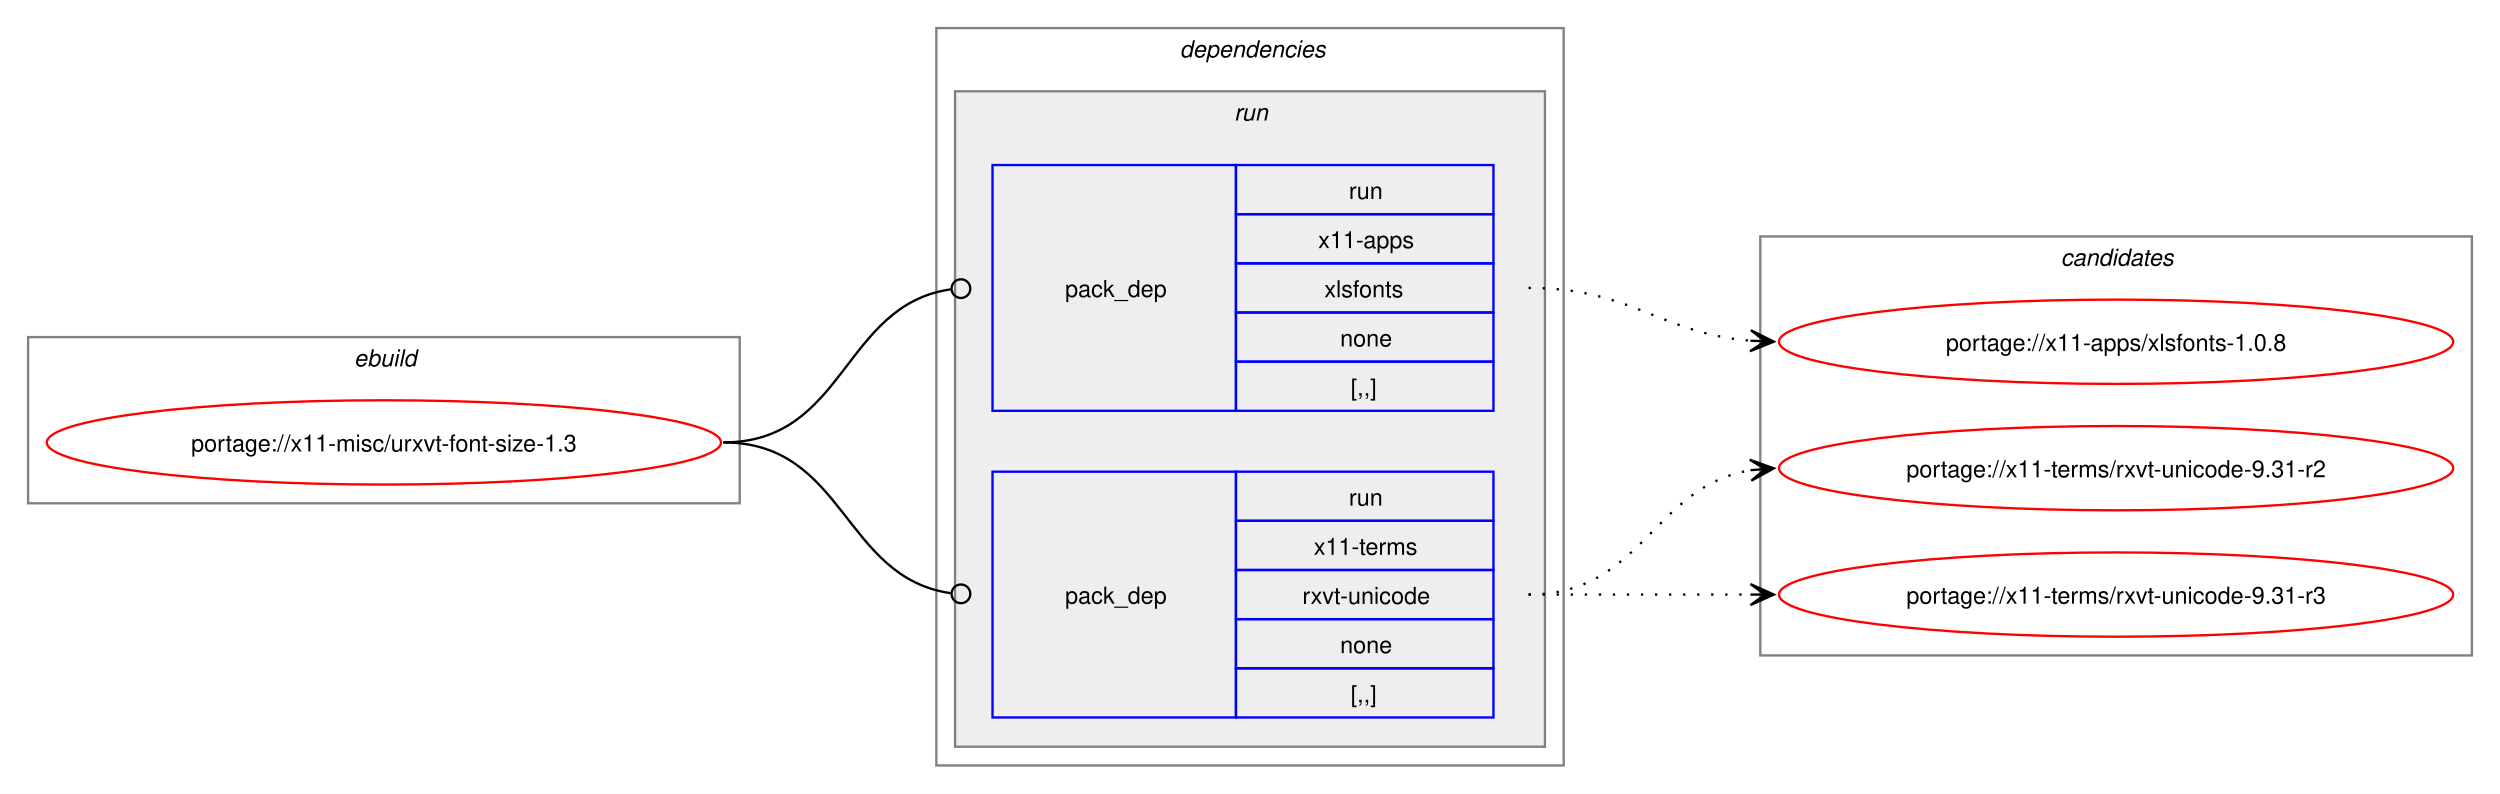
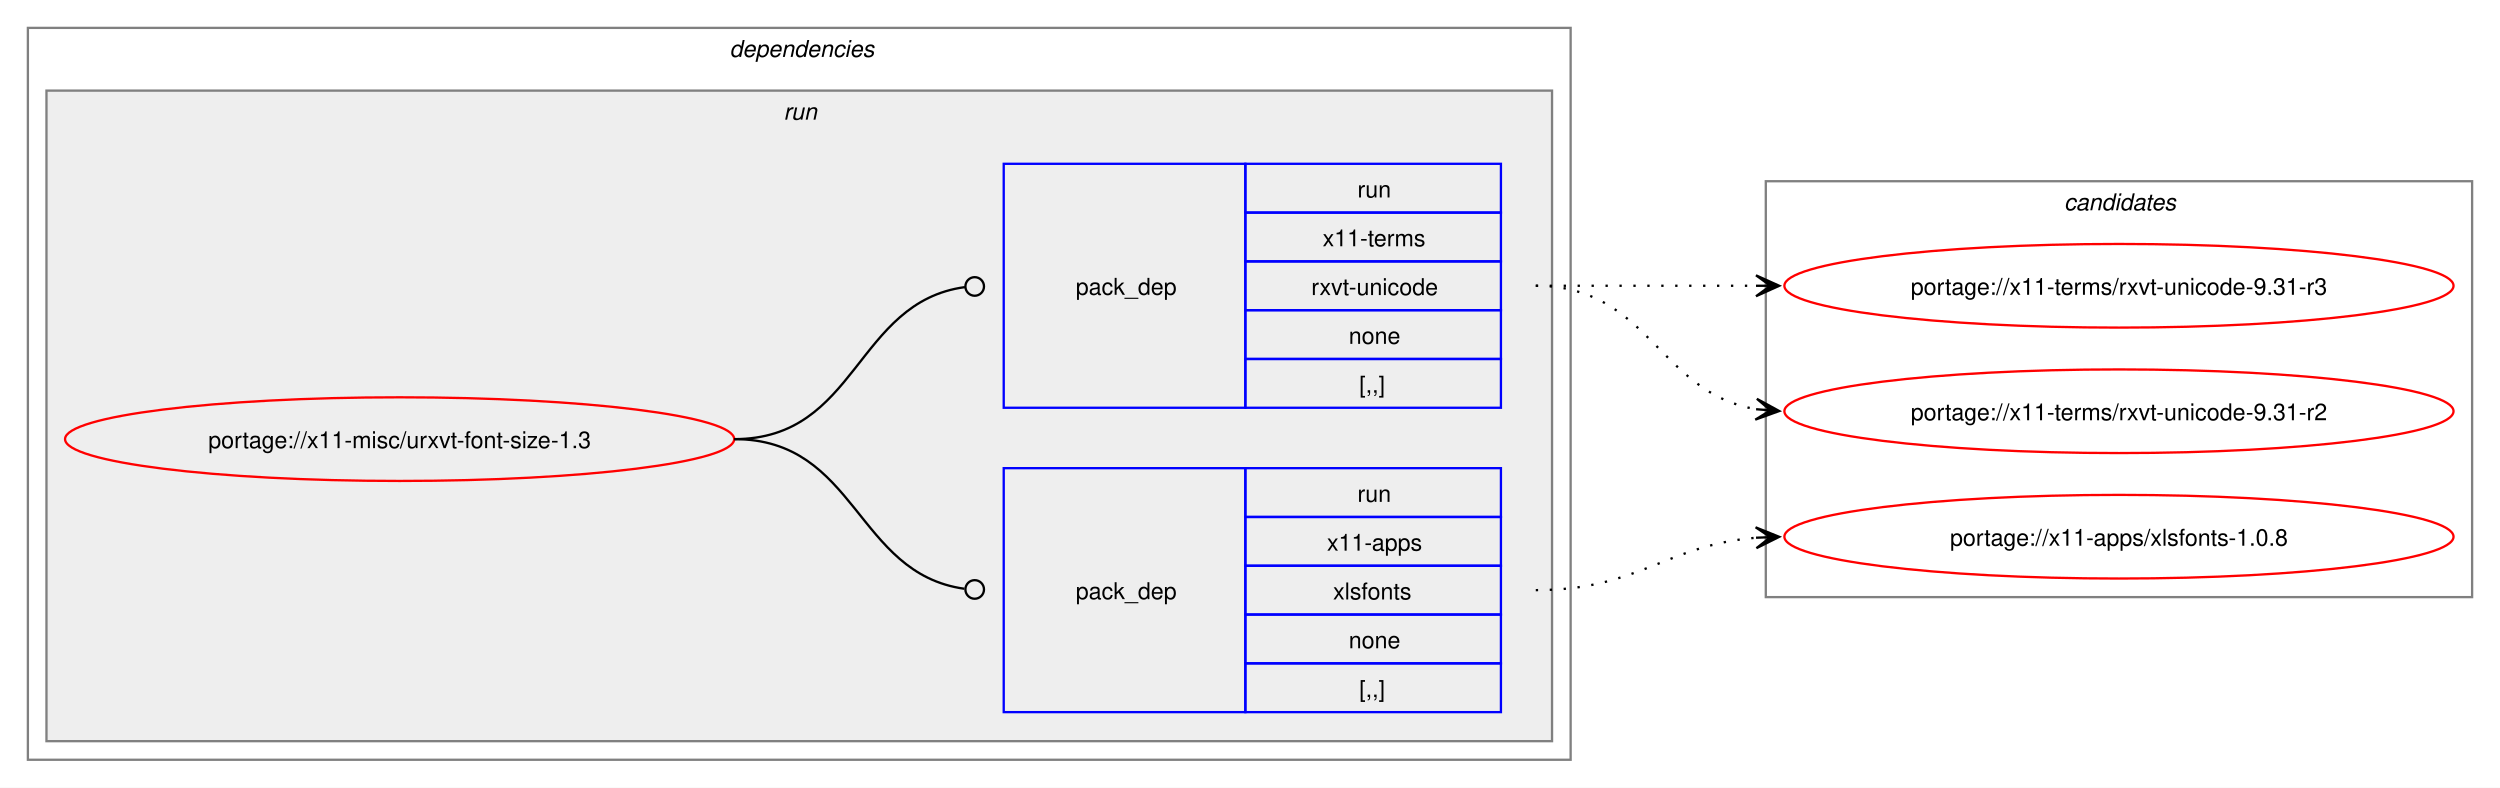
- <svg xmlns="http://www.w3.org/2000/svg" xmlns:xlink="http://www.w3.org/1999/xlink" width="1068pt" height="339pt" viewBox="0.00 0.00 1068.00 339.00">
+ <svg xmlns="http://www.w3.org/2000/svg" xmlns:xlink="http://www.w3.org/1999/xlink" width="1076pt" height="339pt" viewBox="0.00 0.00 1076.00 339.00">
  <g id="graph0" class="graph" transform="scale(1 1) rotate(0) translate(4 335)">
-     <polygon fill="white" stroke="none" points="-4,4 -4,-335 1064,-335 1064,4 -4,4" />
-     <g id="clust1" class="cluster">
-       <polygon fill="none" stroke="gray" points="8,-120 8,-191 312,-191 312,-120 8,-120" />
-       <text text-anchor="start" x="147.25" y="-178.5" font-family="Helvetica,sans-Serif" font-style="italic" font-size="10.00">ebuild</text>
-     </g>
+     <polygon fill="white" stroke="none" points="-4,4 -4,-335 1072,-335 1072,4 -4,4" />
    <g id="clust2" class="cluster">
-       <polygon fill="none" stroke="gray" points="396,-8 396,-323 664,-323 664,-8 396,-8" />
-       <text text-anchor="start" x="500" y="-310.5" font-family="Helvetica,sans-Serif" font-style="italic" font-size="10.00">dependencies</text>
+       <polygon fill="none" stroke="gray" points="8,-8 8,-323 672,-323 672,-8 8,-8" />
+       <text text-anchor="start" x="310" y="-310.5" font-family="Helvetica,sans-Serif" font-style="italic" font-size="10.00">dependencies</text>
    </g>
    <g id="clust5" class="cluster">
-       <polygon fill="#eeeeee" stroke="gray" points="404,-16 404,-296 656,-296 656,-16 404,-16" />
-       <text text-anchor="start" x="523.25" y="-283.5" font-family="Helvetica,sans-Serif" font-style="italic" font-size="10.00">run</text>
+       <polygon fill="#eeeeee" stroke="gray" points="16,-16 16,-296 664,-296 664,-16 16,-16" />
+       <text text-anchor="start" x="333.25" y="-283.5" font-family="Helvetica,sans-Serif" font-style="italic" font-size="10.00">run</text>
    </g>
    <g id="clust8" class="cluster">
-       <polygon fill="none" stroke="gray" points="748,-55 748,-234 1052,-234 1052,-55 748,-55" />
-       <text text-anchor="start" x="876.38" y="-221.5" font-family="Helvetica,sans-Serif" font-style="italic" font-size="10.00">candidates</text>
+       <polygon fill="none" stroke="gray" points="756,-78 756,-257 1060,-257 1060,-78 756,-78" />
+       <text text-anchor="start" x="884.38" y="-244.5" font-family="Helvetica,sans-Serif" font-style="italic" font-size="10.00">candidates</text>
    </g>
    <g id="node1" class="node">
      <g id="a_node1">
        <a xlink:href="../x11-misc/urxvt-font-size-1.3.svg" xlink:title="portage://x11-misc/urxvt-font-size-1.3">
-           <ellipse fill="none" stroke="red" cx="160" cy="-146" rx="144" ry="18" />
-           <text text-anchor="middle" x="160" y="-142.12" font-family="Helvetica,sans-Serif" font-size="10.00">portage://x11-misc/urxvt-font-size-1.3</text>
+           <ellipse fill="none" stroke="red" cx="168" cy="-146" rx="144" ry="18" />
+           <text text-anchor="middle" x="168" y="-142.12" font-family="Helvetica,sans-Serif" font-size="10.00">portage://x11-misc/urxvt-font-size-1.3</text>
        </a>
      </g>
    </g>
    <g id="node2" class="node">
-       <polygon fill="none" stroke="blue" points="420,-159.5 420,-264.5 524,-264.5 524,-159.5 420,-159.5" />
-       <text text-anchor="start" x="451" y="-208.12" font-family="Helvetica,sans-Serif" font-size="10.00">pack_dep</text>
-       <polygon fill="none" stroke="blue" points="524,-243.5 524,-264.5 634,-264.5 634,-243.5 524,-243.5" />
-       <text text-anchor="start" x="572.25" y="-250" font-family="Helvetica,sans-Serif" font-size="10.00">run</text>
-       <polygon fill="none" stroke="blue" points="524,-222.5 524,-243.5 634,-243.5 634,-222.5 524,-222.5" />
-       <text text-anchor="start" x="559.12" y="-229" font-family="Helvetica,sans-Serif" font-size="10.00">x11-apps</text>
-       <polygon fill="none" stroke="blue" points="524,-201.5 524,-222.5 634,-222.5 634,-201.5 524,-201.5" />
-       <text text-anchor="start" x="561.75" y="-208" font-family="Helvetica,sans-Serif" font-size="10.00">xlsfonts</text>
-       <polygon fill="none" stroke="blue" points="524,-180.5 524,-201.5 634,-201.5 634,-180.5 524,-180.5" />
-       <text text-anchor="start" x="568.5" y="-187" font-family="Helvetica,sans-Serif" font-size="10.00">none</text>
-       <polygon fill="none" stroke="blue" points="524,-159.5 524,-180.5 634,-180.5 634,-159.5 524,-159.5" />
-       <text text-anchor="start" x="573" y="-166" font-family="Helvetica,sans-Serif" font-size="10.00">[,,]</text>
+       <polygon fill="none" stroke="blue" points="428,-28.5 428,-133.5 532,-133.5 532,-28.5 428,-28.5" />
+       <text text-anchor="start" x="459" y="-77.12" font-family="Helvetica,sans-Serif" font-size="10.00">pack_dep</text>
+       <polygon fill="none" stroke="blue" points="532,-112.5 532,-133.5 642,-133.5 642,-112.5 532,-112.5" />
+       <text text-anchor="start" x="580.25" y="-119" font-family="Helvetica,sans-Serif" font-size="10.00">run</text>
+       <polygon fill="none" stroke="blue" points="532,-91.5 532,-112.5 642,-112.5 642,-91.5 532,-91.5" />
+       <text text-anchor="start" x="567.12" y="-98" font-family="Helvetica,sans-Serif" font-size="10.00">x11-apps</text>
+       <polygon fill="none" stroke="blue" points="532,-70.5 532,-91.5 642,-91.5 642,-70.5 532,-70.5" />
+       <text text-anchor="start" x="569.75" y="-77" font-family="Helvetica,sans-Serif" font-size="10.00">xlsfonts</text>
+       <polygon fill="none" stroke="blue" points="532,-49.5 532,-70.5 642,-70.5 642,-49.5 532,-49.5" />
+       <text text-anchor="start" x="576.5" y="-56" font-family="Helvetica,sans-Serif" font-size="10.00">none</text>
+       <polygon fill="none" stroke="blue" points="532,-28.5 532,-49.5 642,-49.5 642,-28.5 532,-28.5" />
+       <text text-anchor="start" x="581" y="-35" font-family="Helvetica,sans-Serif" font-size="10.00">[,,]</text>
    </g>
    <g id="edge1" class="edge">
-       <path fill="none" stroke="black" d="M305,-146C357.35,-146 355.87,-204.74 402.13,-211.39" />
-       <ellipse fill="none" stroke="black" cx="406.51" cy="-211.69" rx="4" ry="4" />
+       <path fill="none" stroke="black" d="M312,-146C364.85,-146 364.24,-88.15 411.04,-81.6" />
+       <ellipse fill="none" stroke="black" cx="415.51" cy="-81.3" rx="4" ry="4" />
    </g>
    <g id="node3" class="node">
-       <polygon fill="none" stroke="blue" points="420,-28.5 420,-133.5 524,-133.5 524,-28.5 420,-28.5" />
-       <text text-anchor="start" x="451" y="-77.12" font-family="Helvetica,sans-Serif" font-size="10.00">pack_dep</text>
-       <polygon fill="none" stroke="blue" points="524,-112.5 524,-133.5 634,-133.5 634,-112.5 524,-112.5" />
-       <text text-anchor="start" x="572.25" y="-119" font-family="Helvetica,sans-Serif" font-size="10.00">run</text>
-       <polygon fill="none" stroke="blue" points="524,-91.5 524,-112.5 634,-112.5 634,-91.5 524,-91.5" />
-       <text text-anchor="start" x="557.25" y="-98" font-family="Helvetica,sans-Serif" font-size="10.00">x11-terms</text>
-       <polygon fill="none" stroke="blue" points="524,-70.5 524,-91.5 634,-91.5 634,-70.5 524,-70.5" />
-       <text text-anchor="start" x="552.38" y="-77" font-family="Helvetica,sans-Serif" font-size="10.00">rxvt-unicode</text>
-       <polygon fill="none" stroke="blue" points="524,-49.5 524,-70.5 634,-70.5 634,-49.5 524,-49.5" />
-       <text text-anchor="start" x="568.5" y="-56" font-family="Helvetica,sans-Serif" font-size="10.00">none</text>
-       <polygon fill="none" stroke="blue" points="524,-28.5 524,-49.5 634,-49.5 634,-28.5 524,-28.5" />
-       <text text-anchor="start" x="573" y="-35" font-family="Helvetica,sans-Serif" font-size="10.00">[,,]</text>
+       <polygon fill="none" stroke="blue" points="428,-159.5 428,-264.5 532,-264.5 532,-159.5 428,-159.5" />
+       <text text-anchor="start" x="459" y="-208.12" font-family="Helvetica,sans-Serif" font-size="10.00">pack_dep</text>
+       <polygon fill="none" stroke="blue" points="532,-243.5 532,-264.5 642,-264.5 642,-243.5 532,-243.5" />
+       <text text-anchor="start" x="580.25" y="-250" font-family="Helvetica,sans-Serif" font-size="10.00">run</text>
+       <polygon fill="none" stroke="blue" points="532,-222.5 532,-243.5 642,-243.5 642,-222.5 532,-222.5" />
+       <text text-anchor="start" x="565.25" y="-229" font-family="Helvetica,sans-Serif" font-size="10.00">x11-terms</text>
+       <polygon fill="none" stroke="blue" points="532,-201.5 532,-222.5 642,-222.5 642,-201.5 532,-201.5" />
+       <text text-anchor="start" x="560.38" y="-208" font-family="Helvetica,sans-Serif" font-size="10.00">rxvt-unicode</text>
+       <polygon fill="none" stroke="blue" points="532,-180.5 532,-201.5 642,-201.5 642,-180.5 532,-180.5" />
+       <text text-anchor="start" x="576.5" y="-187" font-family="Helvetica,sans-Serif" font-size="10.00">none</text>
+       <polygon fill="none" stroke="blue" points="532,-159.5 532,-180.5 642,-180.5 642,-159.5 532,-159.5" />
+       <text text-anchor="start" x="581" y="-166" font-family="Helvetica,sans-Serif" font-size="10.00">[,,]</text>
    </g>
    <g id="edge2" class="edge">
-       <path fill="none" stroke="black" d="M305,-146C357.13,-146 356.06,-88.15 402.16,-81.6" />
-       <ellipse fill="none" stroke="black" cx="406.51" cy="-81.31" rx="4" ry="4" />
+       <path fill="none" stroke="black" d="M312,-146C365.18,-146 364.06,-204.98 411.3,-211.43" />
+       <ellipse fill="none" stroke="black" cx="415.51" cy="-211.71" rx="4" ry="4" />
    </g>
    <g id="node4" class="node">
      <g id="a_node4">
        <a xlink:href="../x11-apps/xlsfonts-1.0.8.svg" xlink:title="portage://x11-apps/xlsfonts-1.0.8">
-           <ellipse fill="none" stroke="red" cx="900" cy="-189" rx="144" ry="18" />
-           <text text-anchor="middle" x="900" y="-185.12" font-family="Helvetica,sans-Serif" font-size="10.00">portage://x11-apps/xlsfonts-1.0.8</text>
+           <ellipse fill="none" stroke="red" cx="908" cy="-104" rx="144" ry="18" />
+           <text text-anchor="middle" x="908" y="-100.12" font-family="Helvetica,sans-Serif" font-size="10.00">portage://x11-apps/xlsfonts-1.0.8</text>
        </a>
      </g>
    </g>
    <g id="edge3" class="edge">
-       <path fill="none" stroke="black" stroke-dasharray="1,5" d="M649,-212C693.25,-212 704.96,-192.62 743.87,-189.44" />
-       <polygon fill="black" stroke="black" points="753.78,-189.05 743.97,-193.94 750,-189.2 743.79,-189.44 743.79,-189.44 743.79,-189.44 750,-189.2 743.61,-184.95 753.78,-189.05" />
+       <path fill="none" stroke="black" stroke-dasharray="1,5" d="M657,-81C701.25,-81 712.96,-100.38 751.87,-103.56" />
+       <polygon fill="black" stroke="black" points="761.78,-103.95 751.61,-108.05 758,-103.8 751.79,-103.56 751.79,-103.56 751.79,-103.56 758,-103.8 751.97,-99.06 761.78,-103.95" />
    </g>
    <g id="node5" class="node">
      <g id="a_node5">
        <a xlink:href="../x11-terms/rxvt-unicode-9.31-r2.svg" xlink:title="portage://x11-terms/rxvt-unicode-9.31-r2">
-           <ellipse fill="none" stroke="red" cx="900" cy="-135" rx="144" ry="18" />
-           <text text-anchor="middle" x="900" y="-131.12" font-family="Helvetica,sans-Serif" font-size="10.00">portage://x11-terms/rxvt-unicode-9.31-r2</text>
+           <ellipse fill="none" stroke="red" cx="908" cy="-158" rx="144" ry="18" />
+           <text text-anchor="middle" x="908" y="-154.12" font-family="Helvetica,sans-Serif" font-size="10.00">portage://x11-terms/rxvt-unicode-9.31-r2</text>
        </a>
      </g>
    </g>
    <g id="edge4" class="edge">
-       <path fill="none" stroke="black" stroke-dasharray="1,5" d="M649,-81C697.95,-81 701.8,-127.28 744.05,-134.15" />
-       <polygon fill="black" stroke="black" points="753.79,-134.91 743.47,-138.62 750.01,-134.61 743.82,-134.13 743.82,-134.13 743.82,-134.13 750.01,-134.61 744.16,-129.65 753.79,-134.91" />
+       <path fill="none" stroke="black" stroke-dasharray="1,5" d="M657,-212C705.95,-212 709.8,-165.72 752.05,-158.85" />
+       <polygon fill="black" stroke="black" points="761.79,-158.09 752.16,-163.35 758.01,-158.39 751.82,-158.87 751.82,-158.87 751.82,-158.87 758.01,-158.39 751.47,-154.38 761.79,-158.09" />
    </g>
    <g id="node6" class="node">
      <g id="a_node6">
        <a xlink:href="../x11-terms/rxvt-unicode-9.31-r3.svg" xlink:title="portage://x11-terms/rxvt-unicode-9.31-r3">
-           <ellipse fill="none" stroke="red" cx="900" cy="-81" rx="144" ry="18" />
-           <text text-anchor="middle" x="900" y="-77.12" font-family="Helvetica,sans-Serif" font-size="10.00">portage://x11-terms/rxvt-unicode-9.31-r3</text>
+           <ellipse fill="none" stroke="red" cx="908" cy="-212" rx="144" ry="18" />
+           <text text-anchor="middle" x="908" y="-208.12" font-family="Helvetica,sans-Serif" font-size="10.00">portage://x11-terms/rxvt-unicode-9.31-r3</text>
        </a>
      </g>
    </g>
    <g id="edge5" class="edge">
-       <path fill="none" stroke="black" stroke-dasharray="1,5" d="M649,-81C692.25,-81 705.72,-81 744.08,-81" />
-       <polygon fill="black" stroke="black" points="753.78,-81 743.78,-85.5 750,-81 743.78,-81 743.78,-81 743.78,-81 750,-81 743.78,-76.5 753.78,-81" />
+       <path fill="none" stroke="black" stroke-dasharray="1,5" d="M657,-212C700.25,-212 713.72,-212 752.08,-212" />
+       <polygon fill="black" stroke="black" points="761.78,-212 751.78,-216.5 758,-212 751.78,-212 751.78,-212 751.78,-212 758,-212 751.78,-207.5 761.78,-212" />
    </g>
  </g>
</svg>
